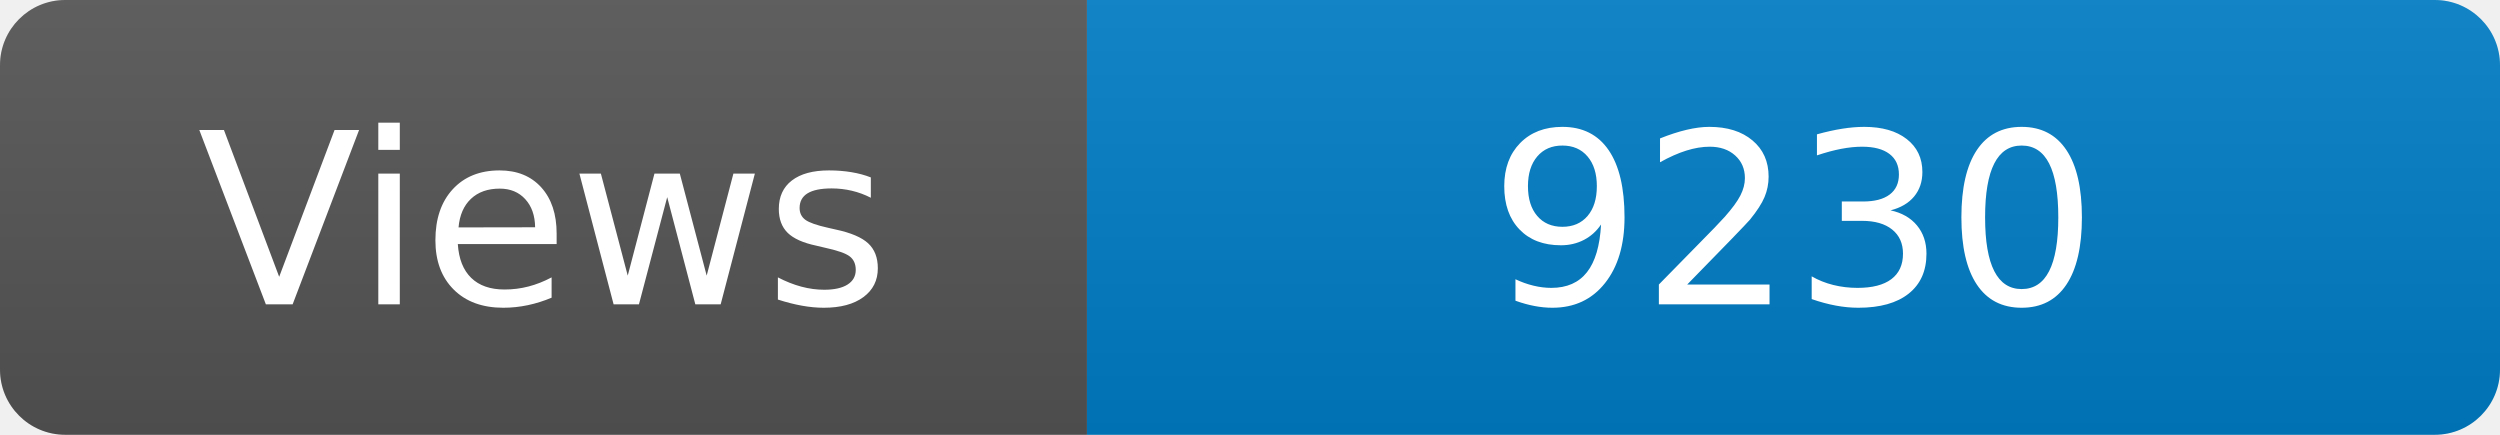
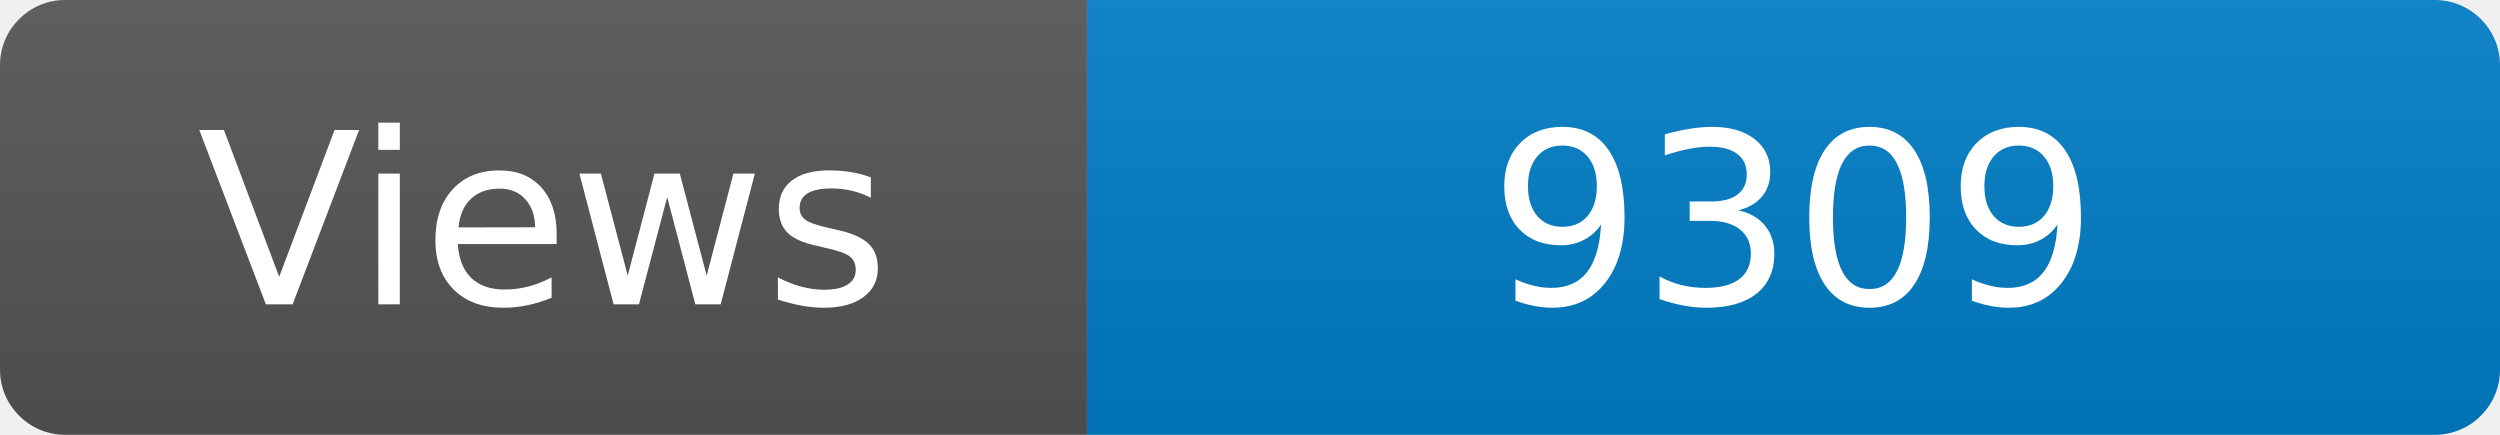
<svg xmlns="http://www.w3.org/2000/svg" width="115" height="20" role="img" aria-label="Maintained?: yes">
  <linearGradient id="s" x2="0" y2="100%">
    <stop offset="0" stop-color="#bbb" stop-opacity=".1" />
    <stop offset="1" stop-opacity=".1" />
  </linearGradient>
  <clipPath id="r">
    <rect width="115" height="20" rx="3" fill="#fff" />
  </clipPath>
  <g clip-path="url(#r)">
    <rect width="50" height="20" fill="#555" />
    <rect x="50" width="160" height="20" fill="#007ec6" />
    <rect width="115" height="20" fill="url(#s)" />
  </g>
  <g fill="#fff" text-anchor="middle" font-family="Verdana,Geneva,DejaVu Sans,sans-serif" font-size="110">
    <text x="250" y="140" transform="scale(.1)" fill="#fff">Views</text>
-     <text x="825" y="140" transform="scale(.1)" fill="#fff">9230</text>
+     <text x="825" y="140" transform="scale(.1)" fill="#fff">9309</text>
  </g>
</svg>
